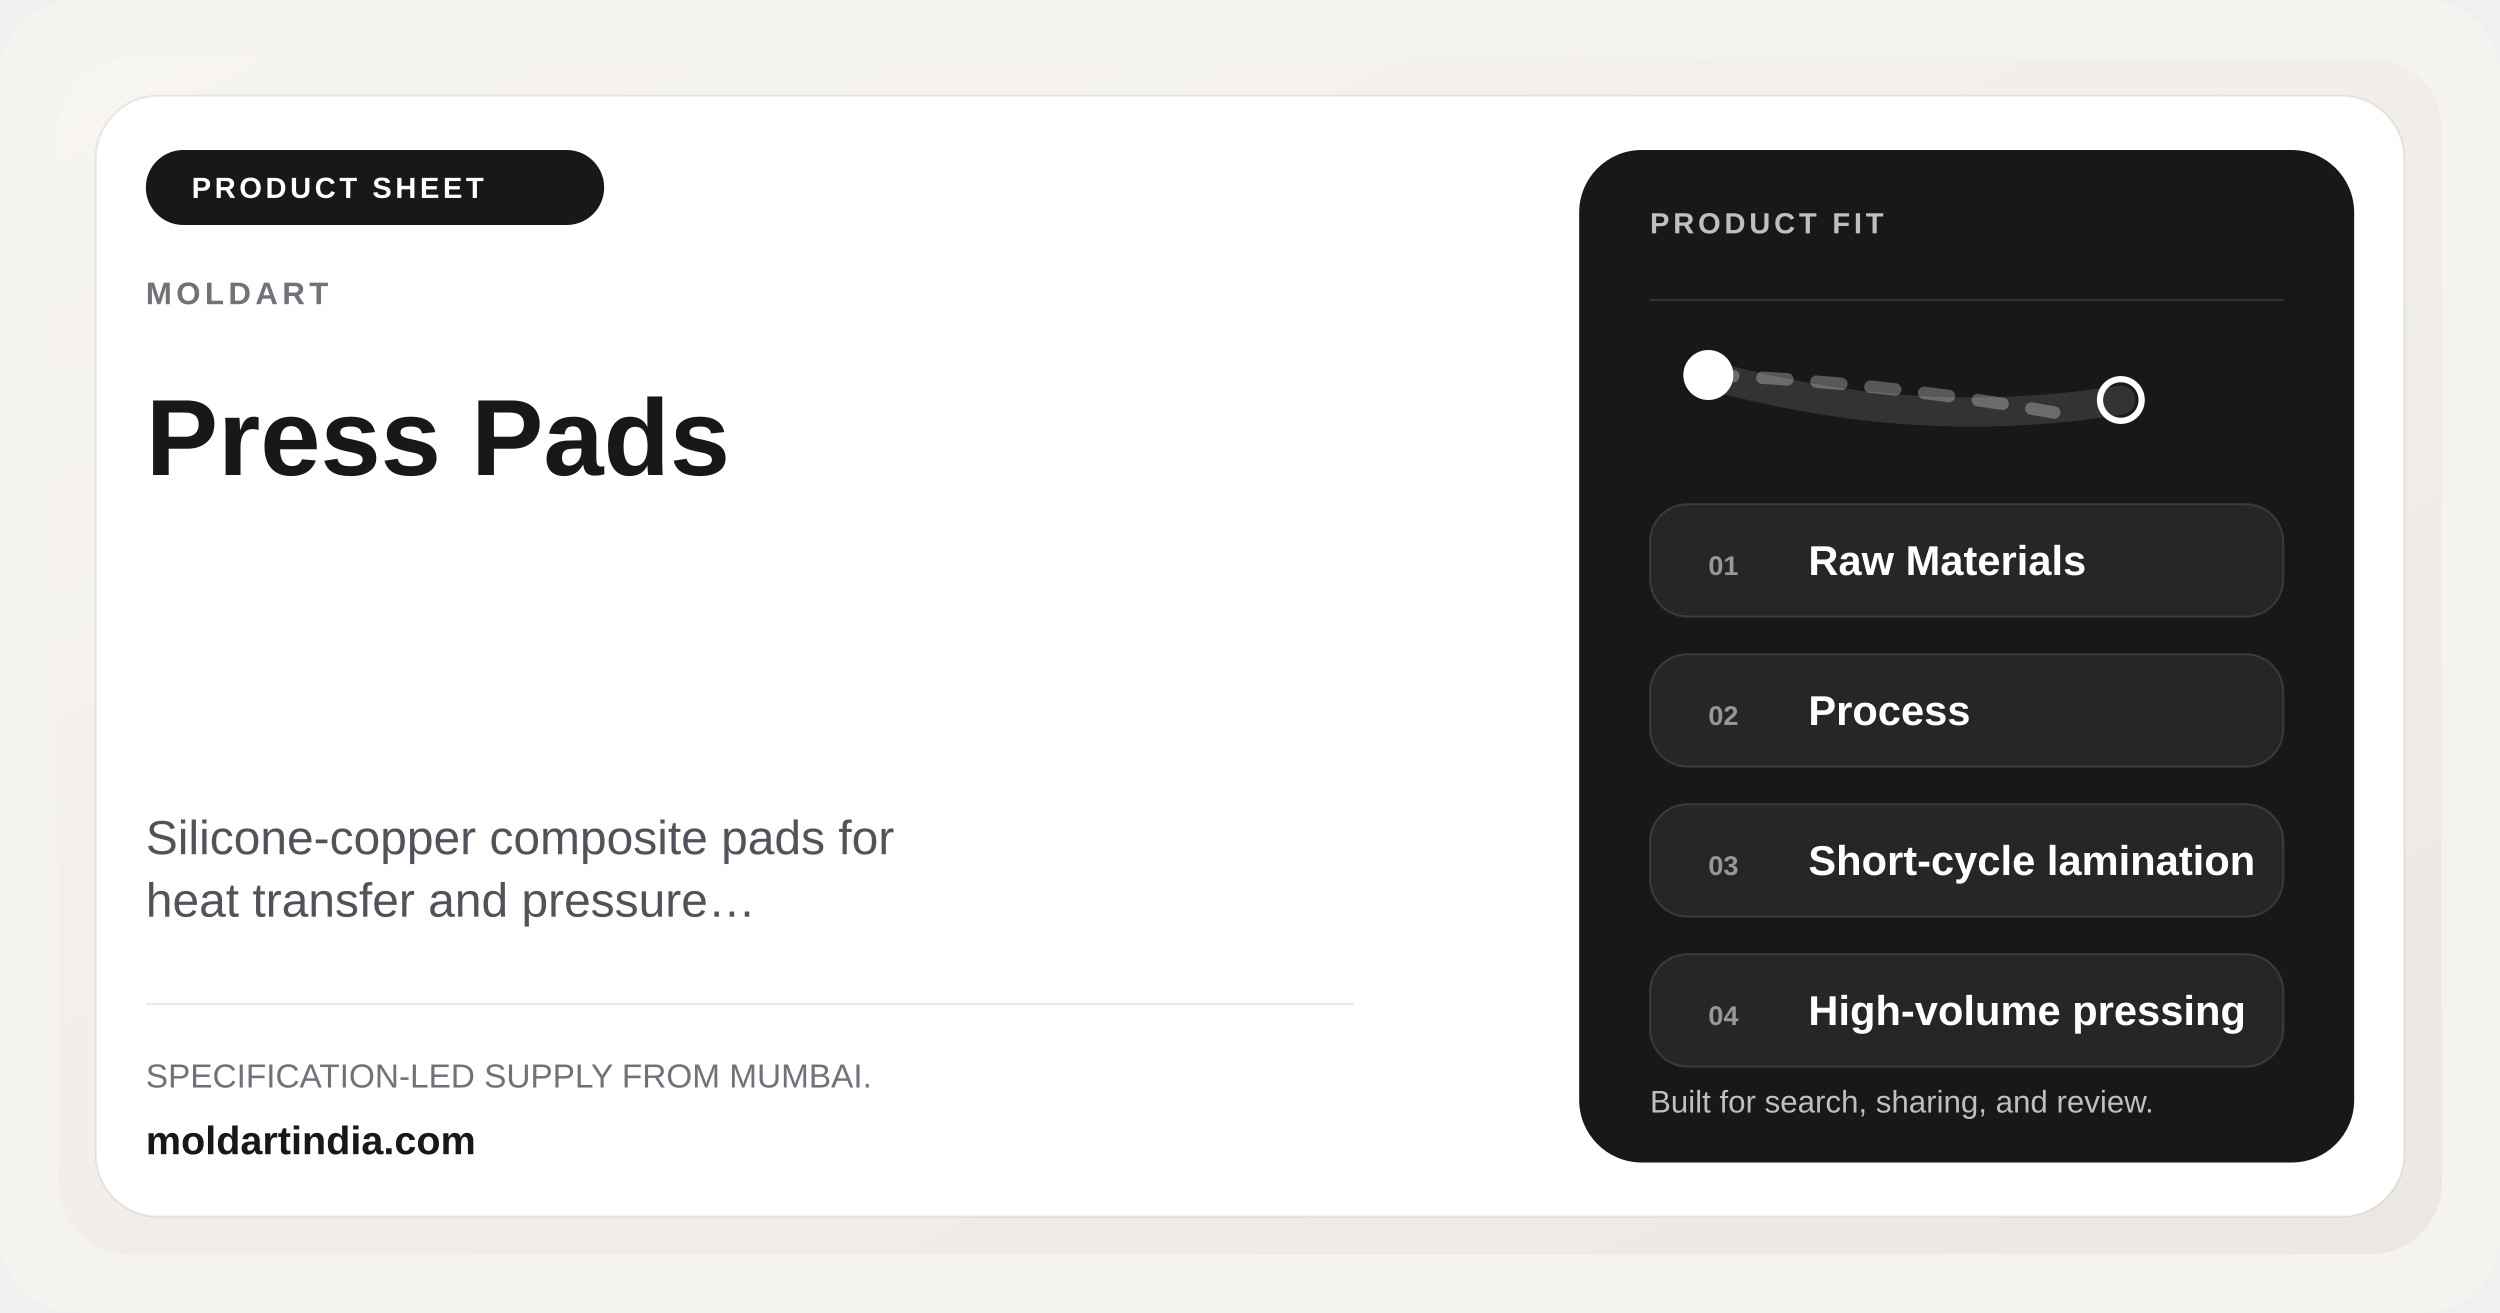
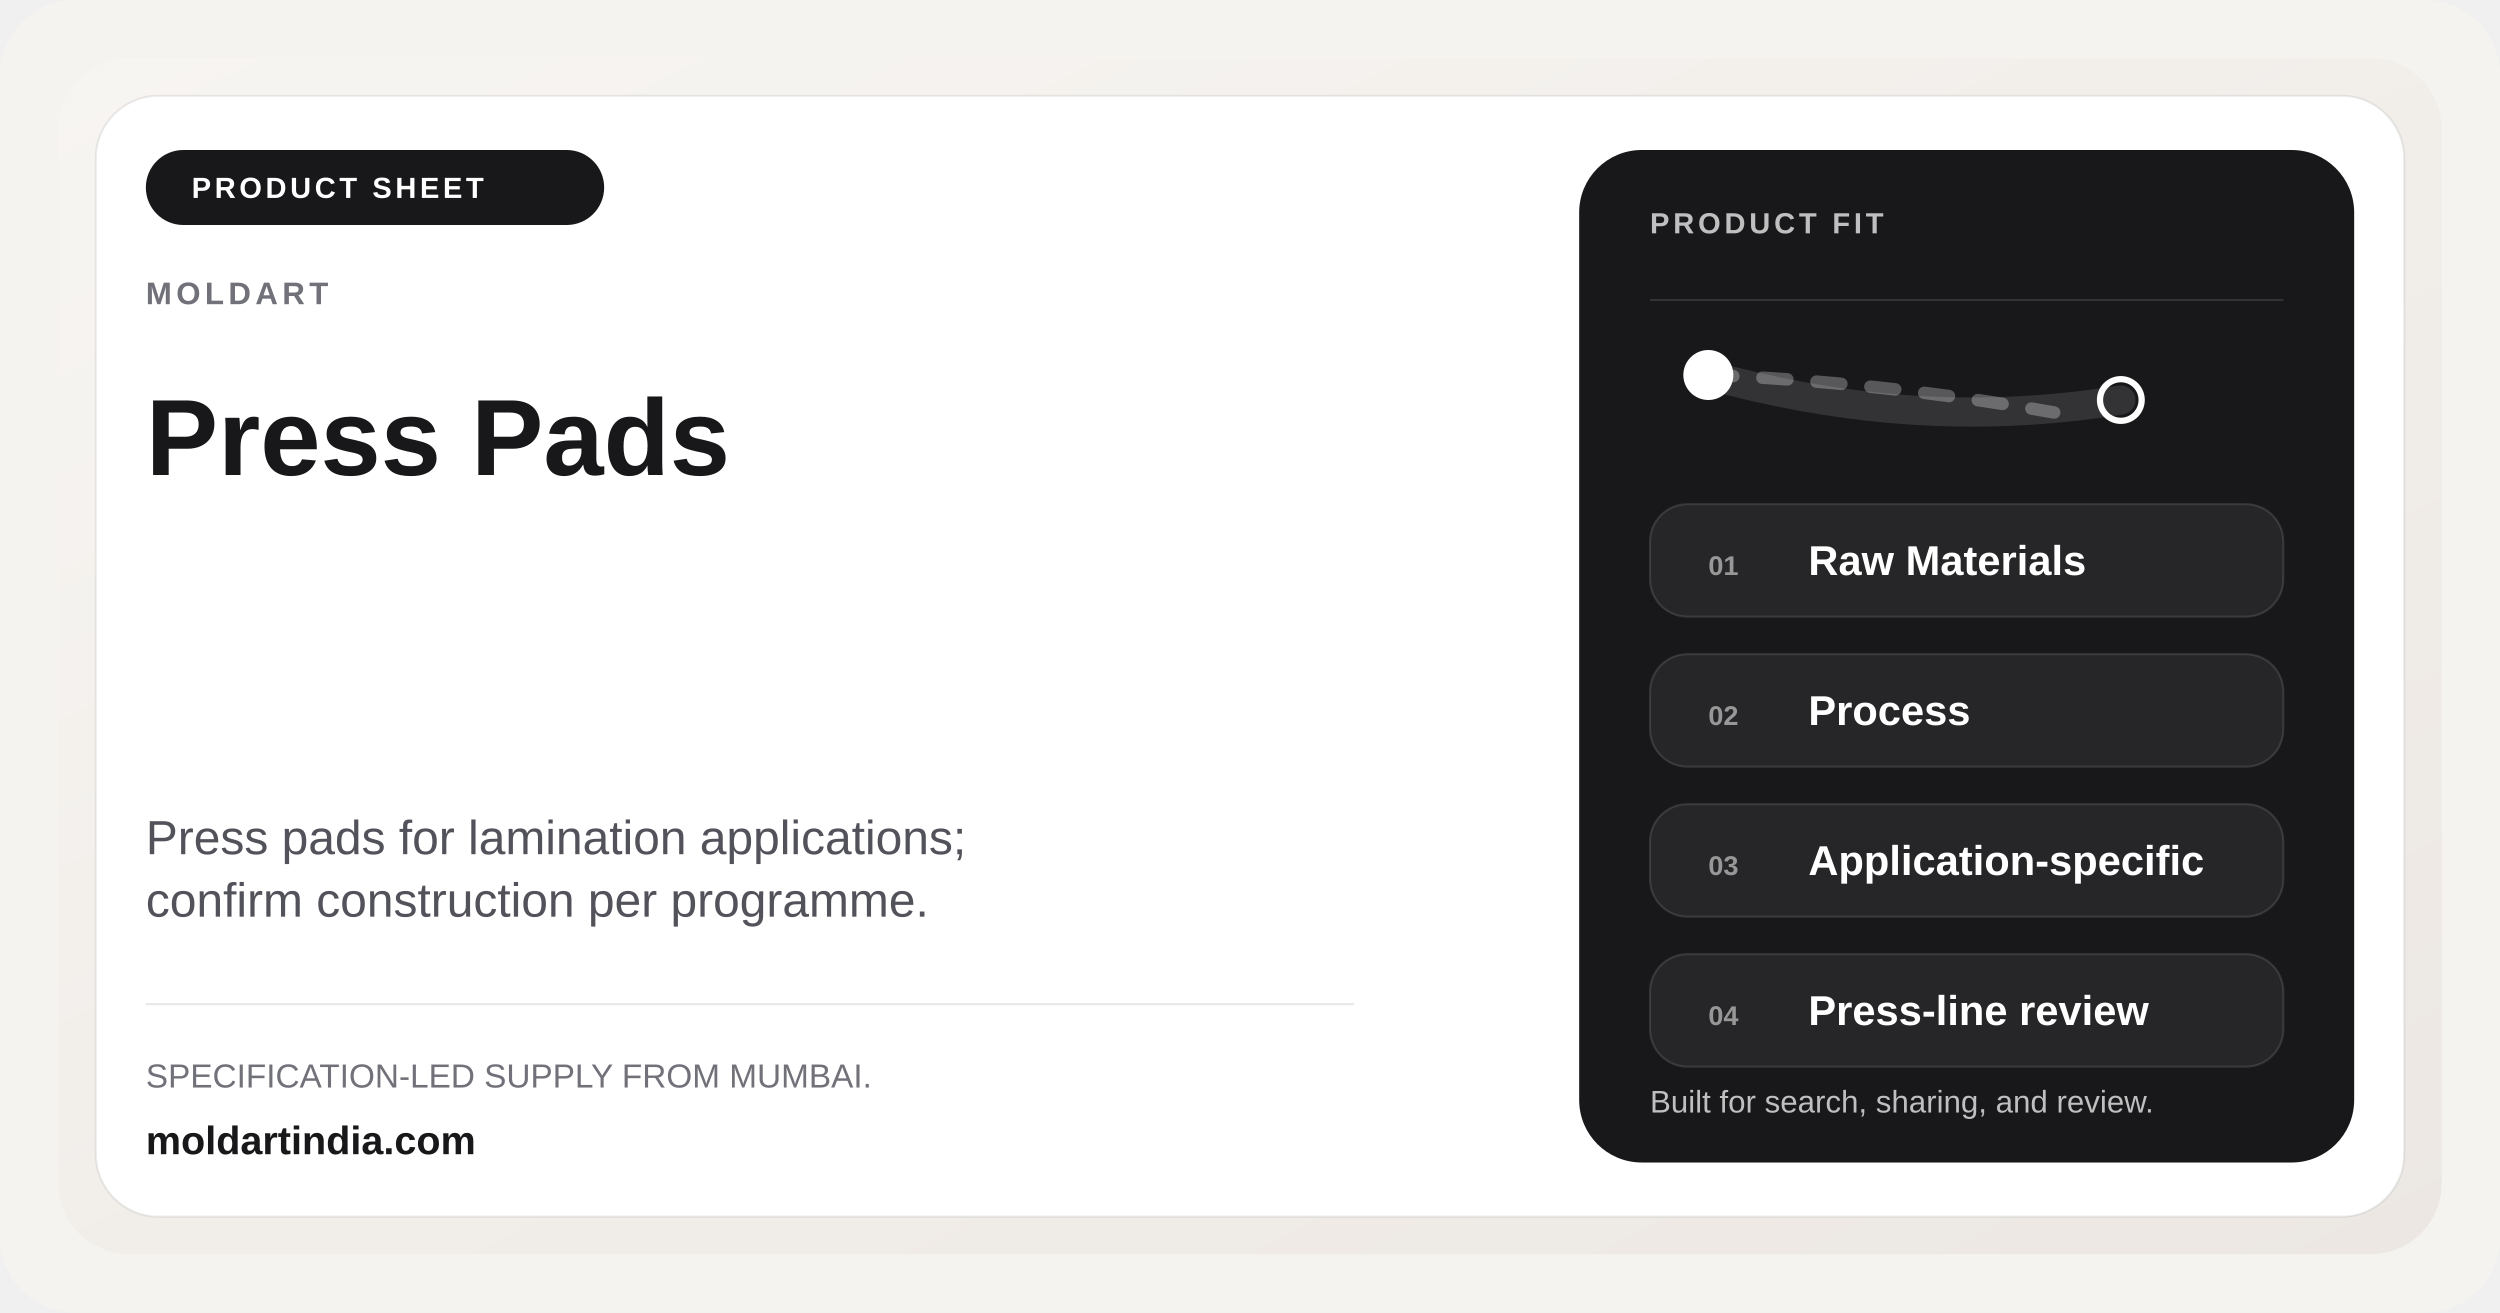
<svg xmlns="http://www.w3.org/2000/svg" width="1200" height="630" viewBox="0 0 1200 630" role="img" aria-label="Press Pads">
  <defs>
    <linearGradient id="posterGlow" x1="0" y1="0" x2="1" y2="1">
      <stop offset="0%" stop-color="#f7f5f2" />
      <stop offset="100%" stop-color="#ece7e2" />
    </linearGradient>
  </defs>
  <rect width="1200" height="630" rx="36" fill="#f5f3ef" />
  <rect x="28" y="28" width="1144" height="574" rx="34" fill="url(#posterGlow)" />
  <rect x="46" y="46" width="1108" height="538" rx="30" fill="#ffffff" stroke="rgba(24,24,27,0.08)" />
  <rect x="70" y="72" width="220" height="36" rx="18" fill="#18181b" />
  <text x="92" y="95" font-family="Arial, sans-serif" font-size="14" font-weight="700" fill="#ffffff" letter-spacing="1.7">PRODUCT SHEET</text>
  <text x="70" y="146" font-family="Arial, sans-serif" font-size="15" font-weight="700" fill="#71717a" letter-spacing="2.1">MOLDART</text>
  <text x="70" y="228" font-family="Arial, sans-serif" font-size="52" font-weight="700" fill="#18181b">Press Pads</text>
-   <text x="70" y="410" font-family="Arial, sans-serif" font-size="23" fill="#52525b">Silicone-copper composite pads for</text>
-   <text x="70" y="440" font-family="Arial, sans-serif" font-size="23" fill="#52525b">heat transfer and pressure…</text>
+   <text x="70" y="410" font-family="Arial, sans-serif" font-size="23" fill="#52525b">Press pads for lamination applications;</text>
+   <text x="70" y="440" font-family="Arial, sans-serif" font-size="23" fill="#52525b">confirm construction per programme.</text>
  <path d="M70 482H650" stroke="rgba(24,24,27,0.10)" stroke-width="1" />
  <text x="70" y="522" font-family="Arial, sans-serif" font-size="16" fill="#71717a">SPECIFICATION-LED SUPPLY FROM MUMBAI.</text>
  <text x="70" y="554" font-family="Arial, sans-serif" font-size="19" font-weight="700" fill="#18181b">moldartindia.com</text>
  <rect x="758" y="72" width="372" height="486" rx="30" fill="#18181b" />
  <text x="792" y="112" font-family="Arial, sans-serif" font-size="14" font-weight="700" fill="rgba(255,255,255,0.72)" letter-spacing="1.8">PRODUCT FIT</text>
  <path d="M792 144H1096" stroke="rgba(255,255,255,0.12)" stroke-width="1" />
  <path d="M820 180C878 196 944 204 1018 192" fill="none" stroke="rgba(255,255,255,0.12)" stroke-width="14" stroke-linecap="round" />
  <path d="M820 180C872 182 930 188 986 198" fill="none" stroke="rgba(255,255,255,0.28)" stroke-width="6" stroke-dasharray="12 14" stroke-linecap="round" />
  <circle cx="820" cy="180" r="12" fill="#ffffff" />
  <circle cx="1018" cy="192" r="10" fill="none" stroke="#ffffff" stroke-width="3" />
  <rect x="792" y="242" width="304" height="54" rx="18" fill="rgba(255,255,255,0.06)" stroke="rgba(255,255,255,0.12)" />
  <text x="820" y="276" font-family="Arial, sans-serif" font-size="13" font-weight="700" fill="rgba(255,255,255,0.52)">01</text>
  <text x="868" y="276" font-family="Arial, sans-serif" font-size="20" font-weight="700" fill="#ffffff">Raw Materials</text>
  <rect x="792" y="314" width="304" height="54" rx="18" fill="rgba(255,255,255,0.06)" stroke="rgba(255,255,255,0.12)" />
  <text x="820" y="348" font-family="Arial, sans-serif" font-size="13" font-weight="700" fill="rgba(255,255,255,0.52)">02</text>
  <text x="868" y="348" font-family="Arial, sans-serif" font-size="20" font-weight="700" fill="#ffffff">Process</text>
  <rect x="792" y="386" width="304" height="54" rx="18" fill="rgba(255,255,255,0.06)" stroke="rgba(255,255,255,0.12)" />
  <text x="820" y="420" font-family="Arial, sans-serif" font-size="13" font-weight="700" fill="rgba(255,255,255,0.52)">03</text>
-   <text x="868" y="420" font-family="Arial, sans-serif" font-size="20" font-weight="700" fill="#ffffff">Short-cycle lamination</text>
+   <text x="868" y="420" font-family="Arial, sans-serif" font-size="20" font-weight="700" fill="#ffffff">Application-specific</text>
  <rect x="792" y="458" width="304" height="54" rx="18" fill="rgba(255,255,255,0.06)" stroke="rgba(255,255,255,0.12)" />
  <text x="820" y="492" font-family="Arial, sans-serif" font-size="13" font-weight="700" fill="rgba(255,255,255,0.52)">04</text>
-   <text x="868" y="492" font-family="Arial, sans-serif" font-size="20" font-weight="700" fill="#ffffff">High-volume pressing</text>
+   <text x="868" y="492" font-family="Arial, sans-serif" font-size="20" font-weight="700" fill="#ffffff">Press-line review</text>
  <text x="792" y="534" font-family="Arial, sans-serif" font-size="15" fill="rgba(255,255,255,0.72)">Built for search, sharing, and review.</text>
</svg>
